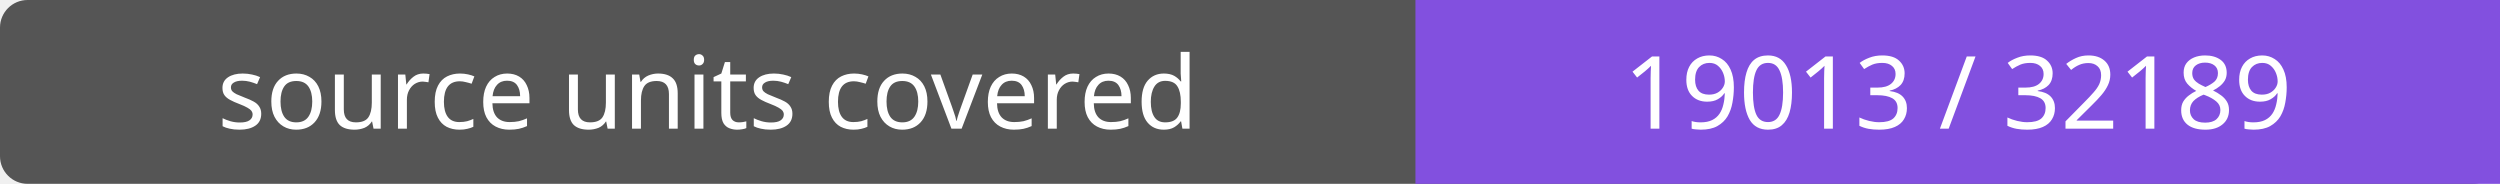
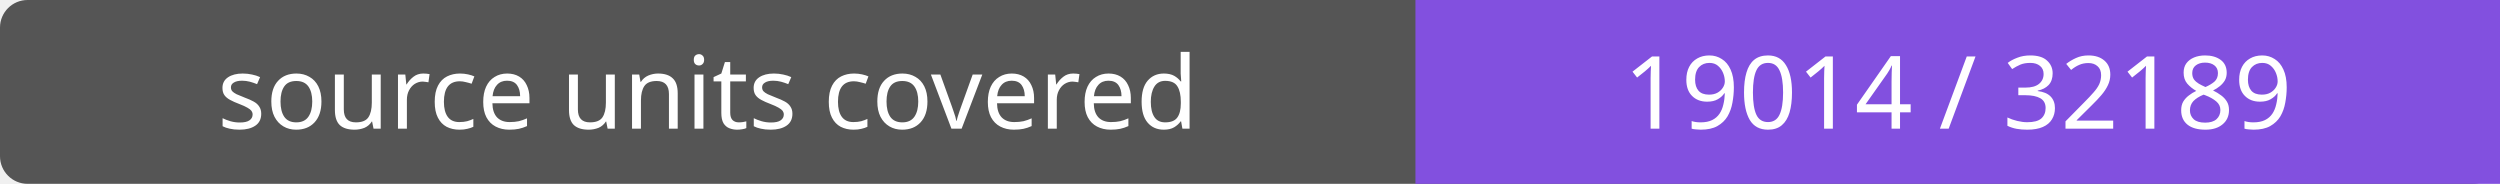
- <svg xmlns="http://www.w3.org/2000/svg" width="272" height="20" role="img" aria-label="source units covered: 19013 / 32189">
+ <svg xmlns="http://www.w3.org/2000/svg" width="272" height="20" role="img" aria-label="source units covered: 19014 / 32189">
  <rect width="272" height="20" rx="3" fill="#555" />
  <path fill="#8250df" d="M154 0h118v20H154z" />
  <g fill="#fff" text-anchor="middle" font-family="Verdana,sans-serif" font-size="11">
    <text x="77.0" y="14">source units covered</text>
-     <text x="213.0" y="14">19013 / 32189</text>
+     <text x="213.0" y="14">19014 / 32189</text>
  </g>
</svg>
